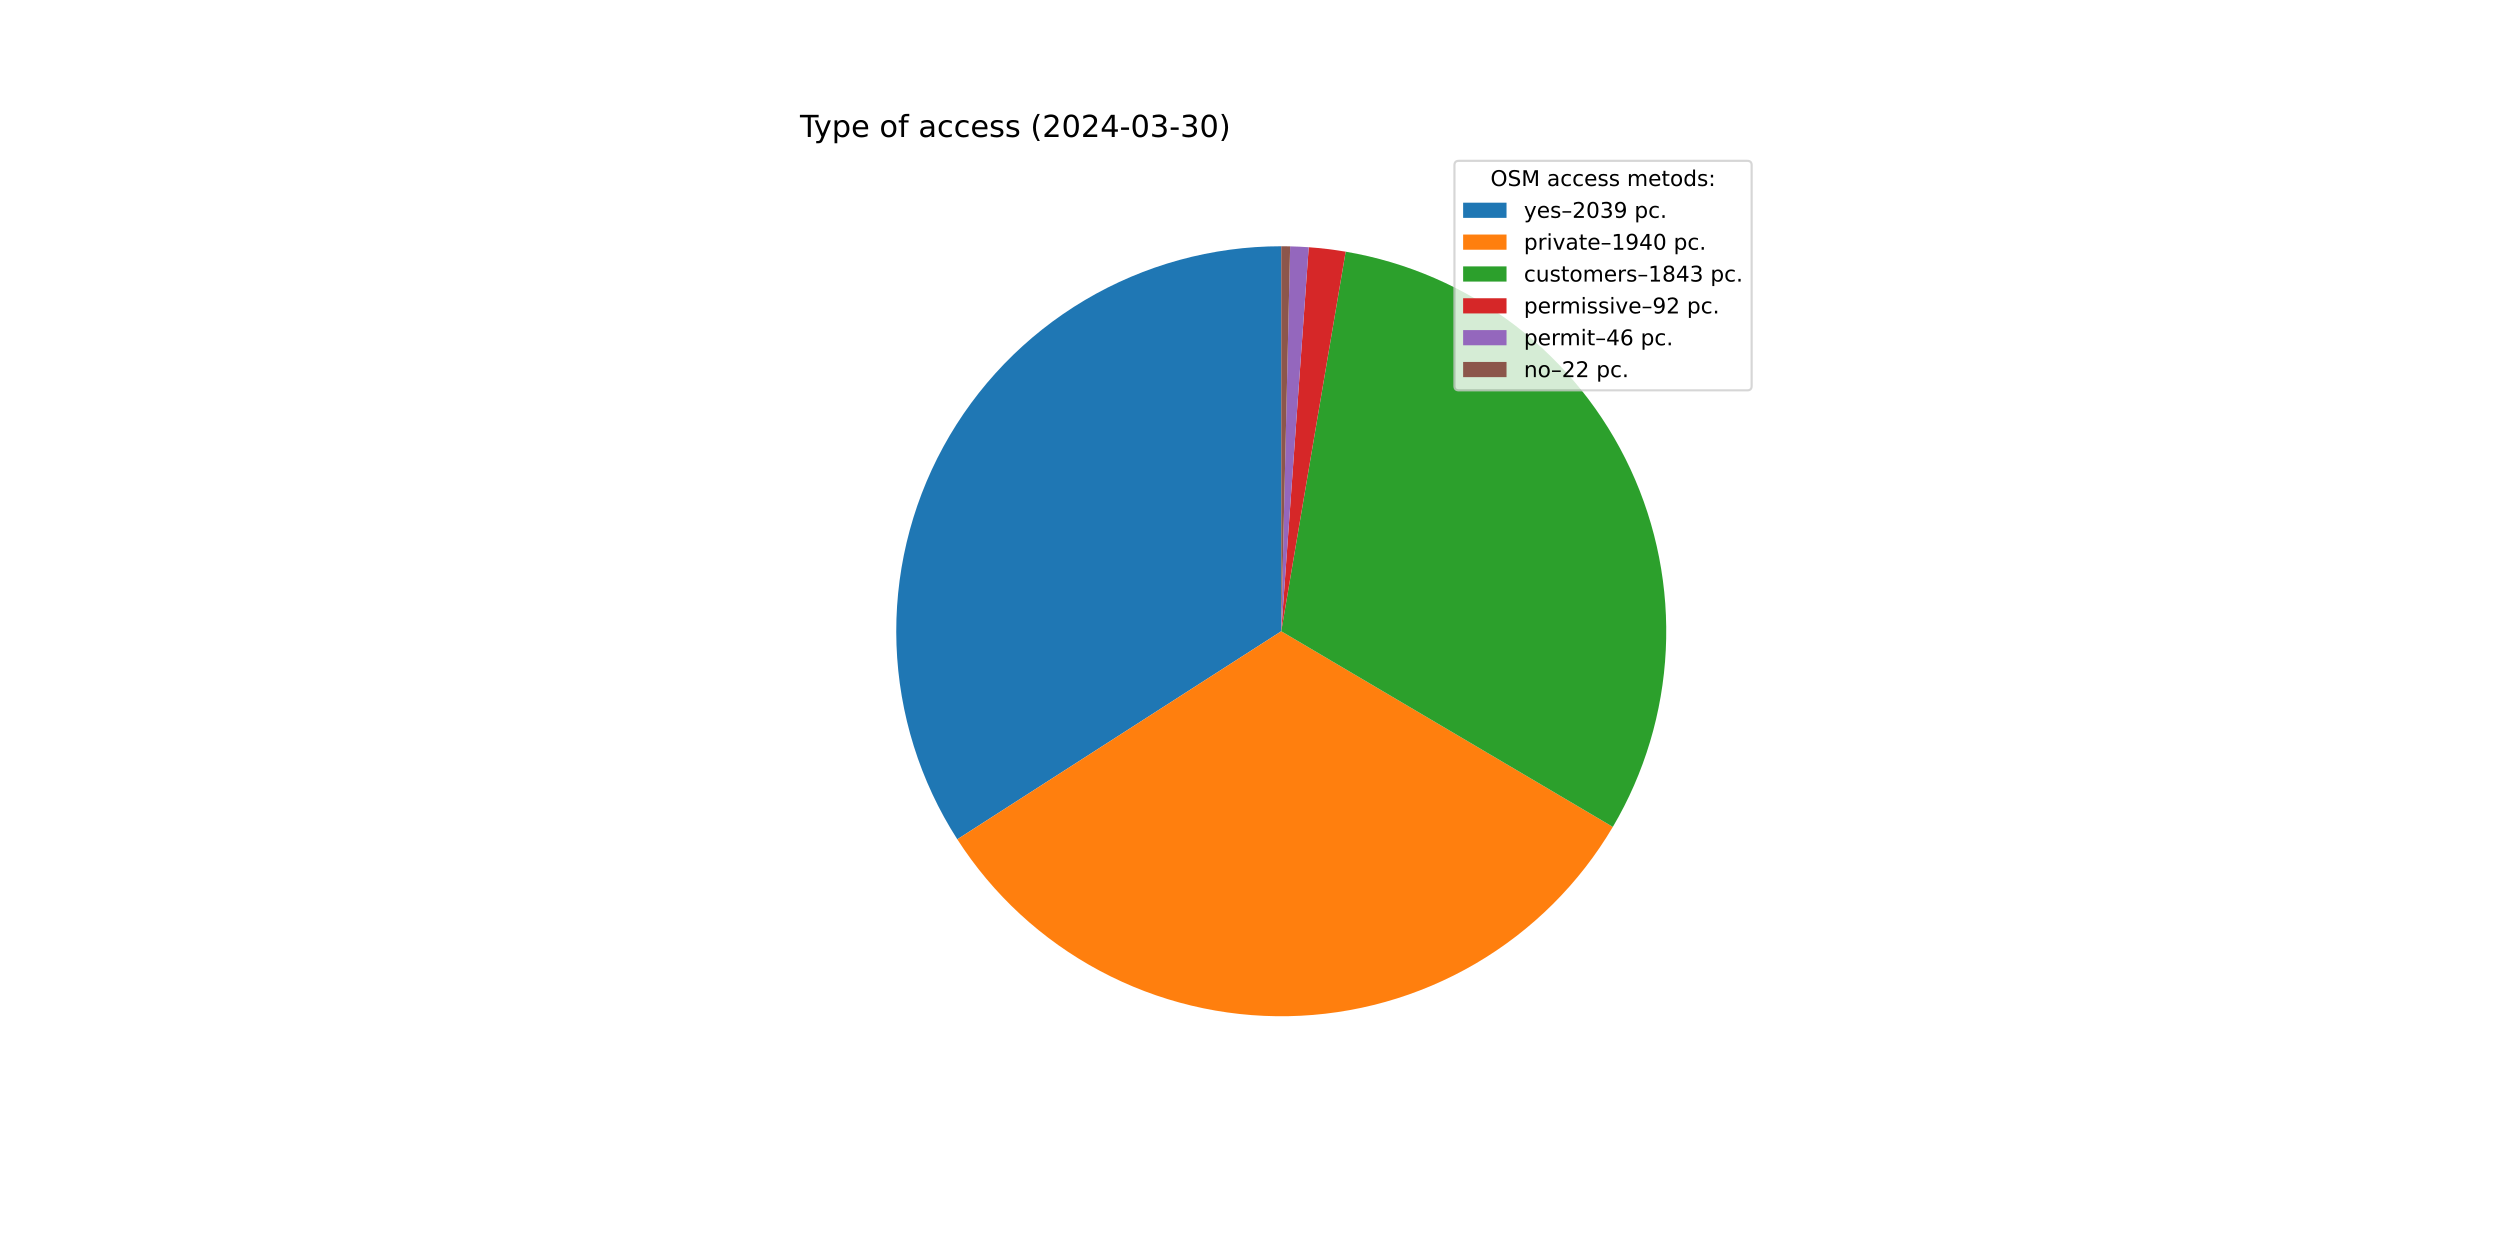
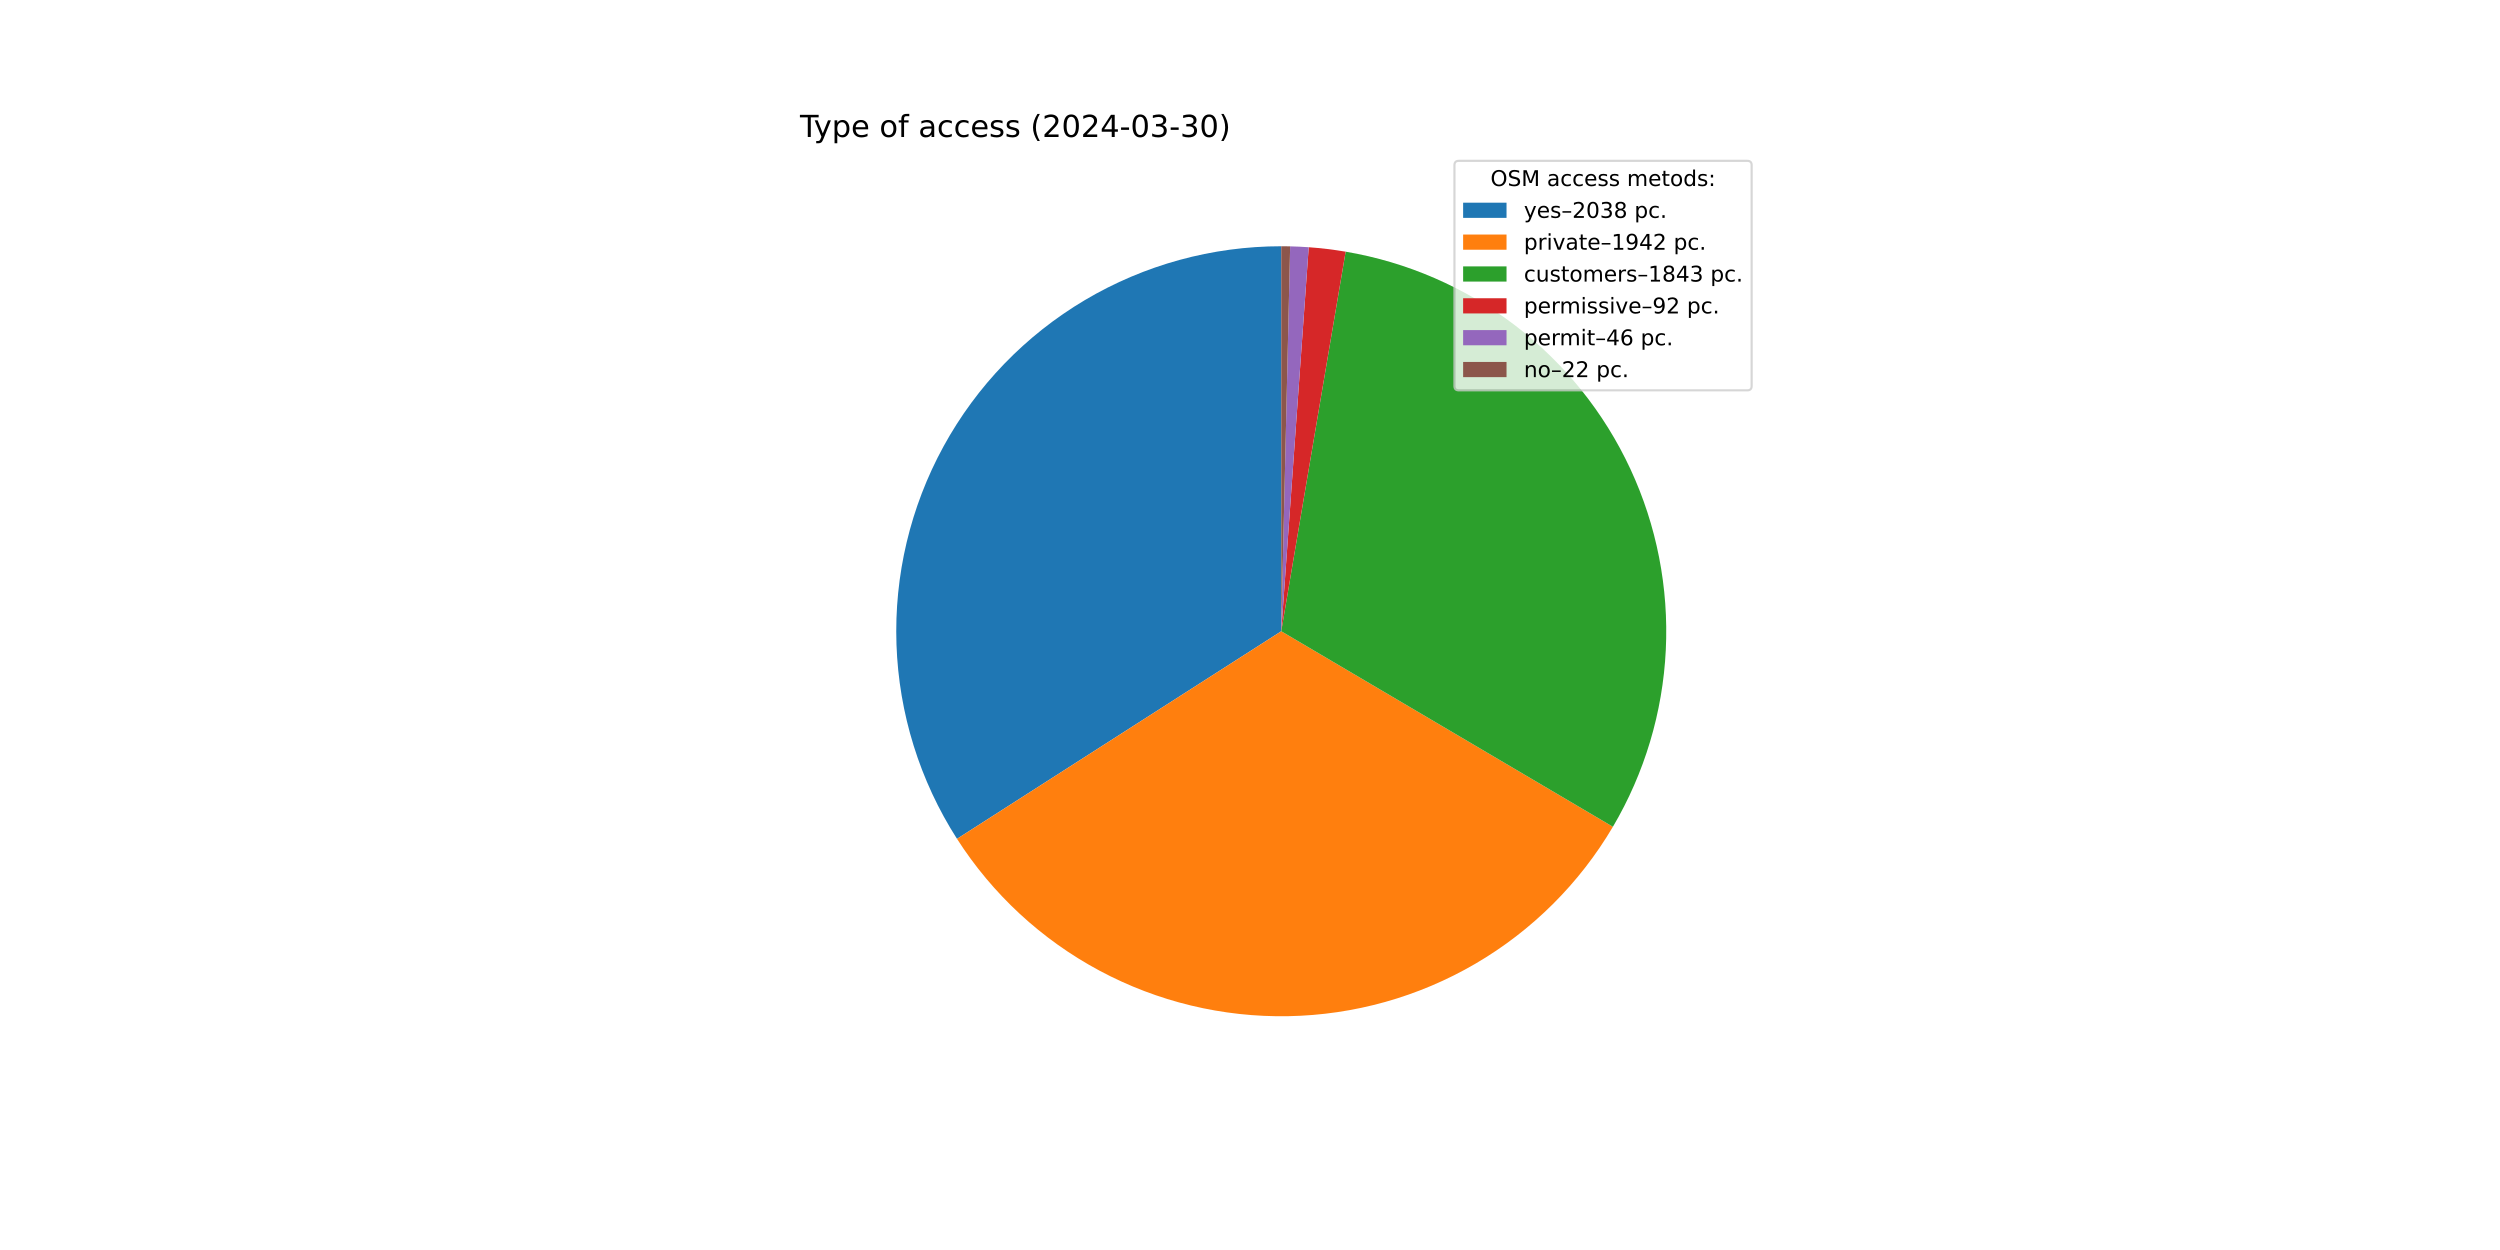
<svg xmlns="http://www.w3.org/2000/svg" xmlns:xlink="http://www.w3.org/1999/xlink" width="1152pt" height="576pt" viewBox="0 0 1152 576" version="1.1">
  <defs>
    <style type="text/css">*{stroke-linejoin: round; stroke-linecap: butt}</style>
  </defs>
  <g id="figure_1">
    <g id="patch_1">
      <path d="M 0 576  L 1152 576  L 1152 0  L 0 0  z " style="fill: #ffffff" />
    </g>
    <g id="axes_1">
      <g id="patch_2">
-         <path d="M 590.4 113.472  C 558.55 113.472 527.28 122.049 499.887 138.299  C 472.494 154.549 449.976 177.88 434.707 205.831  C 419.438 233.783 411.975 265.337 413.103 297.168  C 414.232 328.998 423.912 359.944 441.123 386.744  L 590.4 290.88  z " style="fill: #1f77b4" />
+         <path d="M 590.4 113.472  C 558.571 113.472 527.321 122.038 499.94 138.267  C 472.56 154.497 450.045 177.799 434.767 205.722  C 419.489 233.644 412.002 265.17 413.097 296.98  C 414.191 328.791 423.827 359.728 440.988 386.534  L 590.4 290.88  z " style="fill: #1f77b4" />
      </g>
      <g id="patch_3">
-         <path d="M 441.123 386.744  C 457.489 412.229 480.111 433.103 506.827 447.37  C 533.543 461.638 563.472 468.829 593.754 468.256  C 624.035 467.684 653.672 459.366 679.829 444.099  C 705.987 428.832 727.804 407.117 743.194 381.032  L 590.4 290.88  z " style="fill: #ff7f0e" />
+         <path d="M 440.988 386.534  C 457.332 412.064 479.95 432.983 506.675 447.289  C 533.401 461.595 563.352 468.815 593.66 468.258  C 623.968 467.701 653.634 459.385 679.816 444.107  C 705.997 428.828 727.831 407.092 743.226 380.979  L 590.4 290.88  z " style="fill: #ff7f0e" />
      </g>
      <g id="patch_4">
-         <path d="M 743.194 381.032  C 757.808 356.265 766.183 328.311 767.594 299.588  C 769.006 270.865 763.412 242.225 751.298 216.143  C 739.183 190.062 720.906 167.313 698.048 149.864  C 675.189 132.414 648.427 120.782 620.074 115.971  L 590.4 290.88  z " style="fill: #2ca02c" />
+         <path d="M 743.226 380.979  C 757.829 356.21 766.193 328.258 767.597 299.54  C 769 270.821 763.401 242.188 751.283 216.113  C 739.166 190.038 720.889 167.296 698.032 149.852  C 675.176 132.408 648.417 120.779 620.069 115.971  L 590.4 290.88  z " style="fill: #2ca02c" />
      </g>
      <g id="patch_5">
-         <path d="M 620.074 115.971  C 617.257 115.493 614.429 115.084 611.592 114.742  C 608.755 114.401 605.91 114.128 603.06 113.924  L 590.4 290.88  z " style="fill: #d62728" />
+         <path d="M 620.069 115.971  C 617.253 115.493 614.425 115.083 611.589 114.742  C 608.752 114.401 605.908 114.128 603.058 113.924  L 590.4 290.88  z " style="fill: #d62728" />
      </g>
      <g id="patch_6">
-         <path d="M 603.06 113.924  C 601.635 113.822 600.209 113.738 598.782 113.67  C 597.355 113.603 595.927 113.552 594.499 113.519  L 590.4 290.88  z " style="fill: #9467bd" />
+         <path d="M 603.058 113.924  C 601.633 113.822 600.208 113.738 598.781 113.67  C 597.354 113.603 595.926 113.552 594.498 113.519  L 590.4 290.88  z " style="fill: #9467bd" />
      </g>
      <g id="patch_7">
-         <path d="M 594.499 113.519  C 593.816 113.504 593.133 113.492 592.45 113.484  C 591.767 113.476 591.083 113.472 590.4 113.472  L 590.4 290.88  z " style="fill: #8c564b" />
+         <path d="M 594.498 113.519  C 593.815 113.504 593.132 113.492 592.449 113.484  C 591.766 113.476 591.083 113.472 590.4 113.472  L 590.4 290.88  z " style="fill: #8c564b" />
      </g>
      <g id="matplotlib.axis_1" />
      <g id="matplotlib.axis_2" />
      <g id="text_1">
        <g transform="translate(368.64 63.12) scale(0.14 -0.14)">
          <defs>
            <path id="DejaVuSans-54" d="M -19 4666  L 3928 4666  L 3928 4134  L 2272 4134  L 2272 0  L 1638 0  L 1638 4134  L -19 4134  L -19 4666  z " transform="scale(0.015625)" />
            <path id="DejaVuSans-79" d="M 2059 -325  Q 1816 -950 1584 -1140  Q 1353 -1331 966 -1331  L 506 -1331  L 506 -850  L 844 -850  Q 1081 -850 1212 -737  Q 1344 -625 1503 -206  L 1606 56  L 191 3500  L 800 3500  L 1894 763  L 2988 3500  L 3597 3500  L 2059 -325  z " transform="scale(0.015625)" />
            <path id="DejaVuSans-70" d="M 1159 525  L 1159 -1331  L 581 -1331  L 581 3500  L 1159 3500  L 1159 2969  Q 1341 3281 1617 3432  Q 1894 3584 2278 3584  Q 2916 3584 3314 3078  Q 3713 2572 3713 1747  Q 3713 922 3314 415  Q 2916 -91 2278 -91  Q 1894 -91 1617 61  Q 1341 213 1159 525  z M 3116 1747  Q 3116 2381 2855 2742  Q 2594 3103 2138 3103  Q 1681 3103 1420 2742  Q 1159 2381 1159 1747  Q 1159 1113 1420 752  Q 1681 391 2138 391  Q 2594 391 2855 752  Q 3116 1113 3116 1747  z " transform="scale(0.015625)" />
            <path id="DejaVuSans-65" d="M 3597 1894  L 3597 1613  L 953 1613  Q 991 1019 1311 708  Q 1631 397 2203 397  Q 2534 397 2845 478  Q 3156 559 3463 722  L 3463 178  Q 3153 47 2828 -22  Q 2503 -91 2169 -91  Q 1331 -91 842 396  Q 353 884 353 1716  Q 353 2575 817 3079  Q 1281 3584 2069 3584  Q 2775 3584 3186 3129  Q 3597 2675 3597 1894  z M 3022 2063  Q 3016 2534 2758 2815  Q 2500 3097 2075 3097  Q 1594 3097 1305 2825  Q 1016 2553 972 2059  L 3022 2063  z " transform="scale(0.015625)" />
            <path id="DejaVuSans-20" transform="scale(0.015625)" />
            <path id="DejaVuSans-6f" d="M 1959 3097  Q 1497 3097 1228 2736  Q 959 2375 959 1747  Q 959 1119 1226 758  Q 1494 397 1959 397  Q 2419 397 2687 759  Q 2956 1122 2956 1747  Q 2956 2369 2687 2733  Q 2419 3097 1959 3097  z M 1959 3584  Q 2709 3584 3137 3096  Q 3566 2609 3566 1747  Q 3566 888 3137 398  Q 2709 -91 1959 -91  Q 1206 -91 779 398  Q 353 888 353 1747  Q 353 2609 779 3096  Q 1206 3584 1959 3584  z " transform="scale(0.015625)" />
            <path id="DejaVuSans-66" d="M 2375 4863  L 2375 4384  L 1825 4384  Q 1516 4384 1395 4259  Q 1275 4134 1275 3809  L 1275 3500  L 2222 3500  L 2222 3053  L 1275 3053  L 1275 0  L 697 0  L 697 3053  L 147 3053  L 147 3500  L 697 3500  L 697 3744  Q 697 4328 969 4595  Q 1241 4863 1831 4863  L 2375 4863  z " transform="scale(0.015625)" />
            <path id="DejaVuSans-61" d="M 2194 1759  Q 1497 1759 1228 1600  Q 959 1441 959 1056  Q 959 750 1161 570  Q 1363 391 1709 391  Q 2188 391 2477 730  Q 2766 1069 2766 1631  L 2766 1759  L 2194 1759  z M 3341 1997  L 3341 0  L 2766 0  L 2766 531  Q 2569 213 2275 61  Q 1981 -91 1556 -91  Q 1019 -91 701 211  Q 384 513 384 1019  Q 384 1609 779 1909  Q 1175 2209 1959 2209  L 2766 2209  L 2766 2266  Q 2766 2663 2505 2880  Q 2244 3097 1772 3097  Q 1472 3097 1187 3025  Q 903 2953 641 2809  L 641 3341  Q 956 3463 1253 3523  Q 1550 3584 1831 3584  Q 2591 3584 2966 3190  Q 3341 2797 3341 1997  z " transform="scale(0.015625)" />
            <path id="DejaVuSans-63" d="M 3122 3366  L 3122 2828  Q 2878 2963 2633 3030  Q 2388 3097 2138 3097  Q 1578 3097 1268 2742  Q 959 2388 959 1747  Q 959 1106 1268 751  Q 1578 397 2138 397  Q 2388 397 2633 464  Q 2878 531 3122 666  L 3122 134  Q 2881 22 2623 -34  Q 2366 -91 2075 -91  Q 1284 -91 818 406  Q 353 903 353 1747  Q 353 2603 823 3093  Q 1294 3584 2113 3584  Q 2378 3584 2631 3529  Q 2884 3475 3122 3366  z " transform="scale(0.015625)" />
            <path id="DejaVuSans-73" d="M 2834 3397  L 2834 2853  Q 2591 2978 2328 3040  Q 2066 3103 1784 3103  Q 1356 3103 1142 2972  Q 928 2841 928 2578  Q 928 2378 1081 2264  Q 1234 2150 1697 2047  L 1894 2003  Q 2506 1872 2764 1633  Q 3022 1394 3022 966  Q 3022 478 2636 193  Q 2250 -91 1575 -91  Q 1294 -91 989 -36  Q 684 19 347 128  L 347 722  Q 666 556 975 473  Q 1284 391 1588 391  Q 1994 391 2212 530  Q 2431 669 2431 922  Q 2431 1156 2273 1281  Q 2116 1406 1581 1522  L 1381 1569  Q 847 1681 609 1914  Q 372 2147 372 2553  Q 372 3047 722 3315  Q 1072 3584 1716 3584  Q 2034 3584 2315 3537  Q 2597 3491 2834 3397  z " transform="scale(0.015625)" />
            <path id="DejaVuSans-28" d="M 1984 4856  Q 1566 4138 1362 3434  Q 1159 2731 1159 2009  Q 1159 1288 1364 580  Q 1569 -128 1984 -844  L 1484 -844  Q 1016 -109 783 600  Q 550 1309 550 2009  Q 550 2706 781 3412  Q 1013 4119 1484 4856  L 1984 4856  z " transform="scale(0.015625)" />
            <path id="DejaVuSans-32" d="M 1228 531  L 3431 531  L 3431 0  L 469 0  L 469 531  Q 828 903 1448 1529  Q 2069 2156 2228 2338  Q 2531 2678 2651 2914  Q 2772 3150 2772 3378  Q 2772 3750 2511 3984  Q 2250 4219 1831 4219  Q 1534 4219 1204 4116  Q 875 4013 500 3803  L 500 4441  Q 881 4594 1212 4672  Q 1544 4750 1819 4750  Q 2544 4750 2975 4387  Q 3406 4025 3406 3419  Q 3406 3131 3298 2873  Q 3191 2616 2906 2266  Q 2828 2175 2409 1742  Q 1991 1309 1228 531  z " transform="scale(0.015625)" />
            <path id="DejaVuSans-30" d="M 2034 4250  Q 1547 4250 1301 3770  Q 1056 3291 1056 2328  Q 1056 1369 1301 889  Q 1547 409 2034 409  Q 2525 409 2770 889  Q 3016 1369 3016 2328  Q 3016 3291 2770 3770  Q 2525 4250 2034 4250  z M 2034 4750  Q 2819 4750 3233 4129  Q 3647 3509 3647 2328  Q 3647 1150 3233 529  Q 2819 -91 2034 -91  Q 1250 -91 836 529  Q 422 1150 422 2328  Q 422 3509 836 4129  Q 1250 4750 2034 4750  z " transform="scale(0.015625)" />
            <path id="DejaVuSans-34" d="M 2419 4116  L 825 1625  L 2419 1625  L 2419 4116  z M 2253 4666  L 3047 4666  L 3047 1625  L 3713 1625  L 3713 1100  L 3047 1100  L 3047 0  L 2419 0  L 2419 1100  L 313 1100  L 313 1709  L 2253 4666  z " transform="scale(0.015625)" />
            <path id="DejaVuSans-2d" d="M 313 2009  L 1997 2009  L 1997 1497  L 313 1497  L 313 2009  z " transform="scale(0.015625)" />
            <path id="DejaVuSans-33" d="M 2597 2516  Q 3050 2419 3304 2112  Q 3559 1806 3559 1356  Q 3559 666 3084 287  Q 2609 -91 1734 -91  Q 1441 -91 1130 -33  Q 819 25 488 141  L 488 750  Q 750 597 1062 519  Q 1375 441 1716 441  Q 2309 441 2620 675  Q 2931 909 2931 1356  Q 2931 1769 2642 2001  Q 2353 2234 1838 2234  L 1294 2234  L 1294 2753  L 1863 2753  Q 2328 2753 2575 2939  Q 2822 3125 2822 3475  Q 2822 3834 2567 4026  Q 2313 4219 1838 4219  Q 1578 4219 1281 4162  Q 984 4106 628 3988  L 628 4550  Q 988 4650 1302 4700  Q 1616 4750 1894 4750  Q 2613 4750 3031 4423  Q 3450 4097 3450 3541  Q 3450 3153 3228 2886  Q 3006 2619 2597 2516  z " transform="scale(0.015625)" />
            <path id="DejaVuSans-29" d="M 513 4856  L 1013 4856  Q 1481 4119 1714 3412  Q 1947 2706 1947 2009  Q 1947 1309 1714 600  Q 1481 -109 1013 -844  L 513 -844  Q 928 -128 1133 580  Q 1338 1288 1338 2009  Q 1338 2731 1133 3434  Q 928 4138 513 4856  z " transform="scale(0.015625)" />
          </defs>
          <use xlink:href="#DejaVuSans-54" />
          <use xlink:href="#DejaVuSans-79" x="45.459" />
          <use xlink:href="#DejaVuSans-70" x="104.639" />
          <use xlink:href="#DejaVuSans-65" x="168.115" />
          <use xlink:href="#DejaVuSans-20" x="229.639" />
          <use xlink:href="#DejaVuSans-6f" x="261.426" />
          <use xlink:href="#DejaVuSans-66" x="322.607" />
          <use xlink:href="#DejaVuSans-20" x="357.812" />
          <use xlink:href="#DejaVuSans-61" x="389.6" />
          <use xlink:href="#DejaVuSans-63" x="450.879" />
          <use xlink:href="#DejaVuSans-63" x="505.859" />
          <use xlink:href="#DejaVuSans-65" x="560.84" />
          <use xlink:href="#DejaVuSans-73" x="622.363" />
          <use xlink:href="#DejaVuSans-73" x="674.463" />
          <use xlink:href="#DejaVuSans-20" x="726.562" />
          <use xlink:href="#DejaVuSans-28" x="758.35" />
          <use xlink:href="#DejaVuSans-32" x="797.363" />
          <use xlink:href="#DejaVuSans-30" x="860.986" />
          <use xlink:href="#DejaVuSans-32" x="924.609" />
          <use xlink:href="#DejaVuSans-34" x="988.232" />
          <use xlink:href="#DejaVuSans-2d" x="1051.855" />
          <use xlink:href="#DejaVuSans-30" x="1087.939" />
          <use xlink:href="#DejaVuSans-33" x="1151.562" />
          <use xlink:href="#DejaVuSans-2d" x="1215.186" />
          <use xlink:href="#DejaVuSans-33" x="1251.27" />
          <use xlink:href="#DejaVuSans-30" x="1314.893" />
          <use xlink:href="#DejaVuSans-29" x="1378.516" />
        </g>
      </g>
      <g id="legend_1">
        <g id="patch_8">
          <path d="M 672.208 179.867  L 805.16 179.867  Q 807.16 179.867 807.16 177.867  L 807.16 76.12  Q 807.16 74.12 805.16 74.12  L 672.208 74.12  Q 670.208 74.12 670.208 76.12  L 670.208 177.867  Q 670.208 179.867 672.208 179.867  z " style="fill: #ffffff; opacity: 0.8; stroke: #cccccc; stroke-linejoin: miter" />
        </g>
        <g id="text_2">
          <g transform="translate(686.8038 85.71844) scale(0.1 -0.1)">
            <defs>
              <path id="DejaVuSans-4f" d="M 2522 4238  Q 1834 4238 1429 3725  Q 1025 3213 1025 2328  Q 1025 1447 1429 934  Q 1834 422 2522 422  Q 3209 422 3611 934  Q 4013 1447 4013 2328  Q 4013 3213 3611 3725  Q 3209 4238 2522 4238  z M 2522 4750  Q 3503 4750 4090 4092  Q 4678 3434 4678 2328  Q 4678 1225 4090 567  Q 3503 -91 2522 -91  Q 1538 -91 948 565  Q 359 1222 359 2328  Q 359 3434 948 4092  Q 1538 4750 2522 4750  z " transform="scale(0.015625)" />
              <path id="DejaVuSans-53" d="M 3425 4513  L 3425 3897  Q 3066 4069 2747 4153  Q 2428 4238 2131 4238  Q 1616 4238 1336 4038  Q 1056 3838 1056 3469  Q 1056 3159 1242 3001  Q 1428 2844 1947 2747  L 2328 2669  Q 3034 2534 3370 2195  Q 3706 1856 3706 1288  Q 3706 609 3251 259  Q 2797 -91 1919 -91  Q 1588 -91 1214 -16  Q 841 59 441 206  L 441 856  Q 825 641 1194 531  Q 1563 422 1919 422  Q 2459 422 2753 634  Q 3047 847 3047 1241  Q 3047 1584 2836 1778  Q 2625 1972 2144 2069  L 1759 2144  Q 1053 2284 737 2584  Q 422 2884 422 3419  Q 422 4038 858 4394  Q 1294 4750 2059 4750  Q 2388 4750 2728 4690  Q 3069 4631 3425 4513  z " transform="scale(0.015625)" />
              <path id="DejaVuSans-4d" d="M 628 4666  L 1569 4666  L 2759 1491  L 3956 4666  L 4897 4666  L 4897 0  L 4281 0  L 4281 4097  L 3078 897  L 2444 897  L 1241 4097  L 1241 0  L 628 0  L 628 4666  z " transform="scale(0.015625)" />
              <path id="DejaVuSans-6d" d="M 3328 2828  Q 3544 3216 3844 3400  Q 4144 3584 4550 3584  Q 5097 3584 5394 3201  Q 5691 2819 5691 2113  L 5691 0  L 5113 0  L 5113 2094  Q 5113 2597 4934 2840  Q 4756 3084 4391 3084  Q 3944 3084 3684 2787  Q 3425 2491 3425 1978  L 3425 0  L 2847 0  L 2847 2094  Q 2847 2600 2669 2842  Q 2491 3084 2119 3084  Q 1678 3084 1418 2786  Q 1159 2488 1159 1978  L 1159 0  L 581 0  L 581 3500  L 1159 3500  L 1159 2956  Q 1356 3278 1631 3431  Q 1906 3584 2284 3584  Q 2666 3584 2933 3390  Q 3200 3197 3328 2828  z " transform="scale(0.015625)" />
              <path id="DejaVuSans-74" d="M 1172 4494  L 1172 3500  L 2356 3500  L 2356 3053  L 1172 3053  L 1172 1153  Q 1172 725 1289 603  Q 1406 481 1766 481  L 2356 481  L 2356 0  L 1766 0  Q 1100 0 847 248  Q 594 497 594 1153  L 594 3053  L 172 3053  L 172 3500  L 594 3500  L 594 4494  L 1172 4494  z " transform="scale(0.015625)" />
              <path id="DejaVuSans-64" d="M 2906 2969  L 2906 4863  L 3481 4863  L 3481 0  L 2906 0  L 2906 525  Q 2725 213 2448 61  Q 2172 -91 1784 -91  Q 1150 -91 751 415  Q 353 922 353 1747  Q 353 2572 751 3078  Q 1150 3584 1784 3584  Q 2172 3584 2448 3432  Q 2725 3281 2906 2969  z M 947 1747  Q 947 1113 1208 752  Q 1469 391 1925 391  Q 2381 391 2643 752  Q 2906 1113 2906 1747  Q 2906 2381 2643 2742  Q 2381 3103 1925 3103  Q 1469 3103 1208 2742  Q 947 2381 947 1747  z " transform="scale(0.015625)" />
              <path id="DejaVuSans-3a" d="M 750 794  L 1409 794  L 1409 0  L 750 0  L 750 794  z M 750 3309  L 1409 3309  L 1409 2516  L 750 2516  L 750 3309  z " transform="scale(0.015625)" />
            </defs>
            <use xlink:href="#DejaVuSans-4f" />
            <use xlink:href="#DejaVuSans-53" x="78.711" />
            <use xlink:href="#DejaVuSans-4d" x="142.188" />
            <use xlink:href="#DejaVuSans-20" x="228.467" />
            <use xlink:href="#DejaVuSans-61" x="260.254" />
            <use xlink:href="#DejaVuSans-63" x="321.533" />
            <use xlink:href="#DejaVuSans-63" x="376.514" />
            <use xlink:href="#DejaVuSans-65" x="431.494" />
            <use xlink:href="#DejaVuSans-73" x="493.018" />
            <use xlink:href="#DejaVuSans-73" x="545.117" />
            <use xlink:href="#DejaVuSans-20" x="597.217" />
            <use xlink:href="#DejaVuSans-6d" x="629.004" />
            <use xlink:href="#DejaVuSans-65" x="726.416" />
            <use xlink:href="#DejaVuSans-74" x="787.939" />
            <use xlink:href="#DejaVuSans-6f" x="827.148" />
            <use xlink:href="#DejaVuSans-64" x="888.33" />
            <use xlink:href="#DejaVuSans-73" x="951.807" />
            <use xlink:href="#DejaVuSans-3a" x="1003.906" />
          </g>
        </g>
        <g id="patch_9">
          <path d="M 674.208 100.397  L 694.208 100.397  L 694.208 93.397  L 674.208 93.397  z " style="fill: #1f77b4" />
        </g>
        <g id="text_3">
          <g transform="translate(702.2084 100.3966) scale(0.1 -0.1)">
            <defs>
              <path id="DejaVuSans-2013" d="M 313 1978  L 2888 1978  L 2888 1528  L 313 1528  L 313 1978  z " transform="scale(0.015625)" />
-               <path id="DejaVuSans-39" d="M 703 97  L 703 672  Q 941 559 1184 500  Q 1428 441 1663 441  Q 2288 441 2617 861  Q 2947 1281 2994 2138  Q 2813 1869 2534 1725  Q 2256 1581 1919 1581  Q 1219 1581 811 2004  Q 403 2428 403 3163  Q 403 3881 828 4315  Q 1253 4750 1959 4750  Q 2769 4750 3195 4129  Q 3622 3509 3622 2328  Q 3622 1225 3098 567  Q 2575 -91 1691 -91  Q 1453 -91 1209 -44  Q 966 3 703 97  z M 1959 2075  Q 2384 2075 2632 2365  Q 2881 2656 2881 3163  Q 2881 3666 2632 3958  Q 2384 4250 1959 4250  Q 1534 4250 1286 3958  Q 1038 3666 1038 3163  Q 1038 2656 1286 2365  Q 1534 2075 1959 2075  z " transform="scale(0.015625)" />
+               <path id="DejaVuSans-38" d="M 2034 2216  Q 1584 2216 1326 1975  Q 1069 1734 1069 1313  Q 1069 891 1326 650  Q 1584 409 2034 409  Q 2484 409 2743 651  Q 3003 894 3003 1313  Q 3003 1734 2745 1975  Q 2488 2216 2034 2216  z M 1403 2484  Q 997 2584 770 2862  Q 544 3141 544 3541  Q 544 4100 942 4425  Q 1341 4750 2034 4750  Q 2731 4750 3128 4425  Q 3525 4100 3525 3541  Q 3525 3141 3298 2862  Q 3072 2584 2669 2484  Q 3125 2378 3379 2068  Q 3634 1759 3634 1313  Q 3634 634 3220 271  Q 2806 -91 2034 -91  Q 1263 -91 848 271  Q 434 634 434 1313  Q 434 1759 690 2068  Q 947 2378 1403 2484  z M 1172 3481  Q 1172 3119 1398 2916  Q 1625 2713 2034 2713  Q 2441 2713 2670 2916  Q 2900 3119 2900 3481  Q 2900 3844 2670 4047  Q 2441 4250 2034 4250  Q 1625 4250 1398 4047  Q 1172 3844 1172 3481  z " transform="scale(0.015625)" />
              <path id="DejaVuSans-2e" d="M 684 794  L 1344 794  L 1344 0  L 684 0  L 684 794  z " transform="scale(0.015625)" />
            </defs>
            <use xlink:href="#DejaVuSans-79" />
            <use xlink:href="#DejaVuSans-65" x="59.18" />
            <use xlink:href="#DejaVuSans-73" x="120.703" />
            <use xlink:href="#DejaVuSans-2013" x="172.803" />
            <use xlink:href="#DejaVuSans-32" x="222.803" />
            <use xlink:href="#DejaVuSans-30" x="286.426" />
            <use xlink:href="#DejaVuSans-33" x="350.049" />
-             <use xlink:href="#DejaVuSans-39" x="413.672" />
+             <use xlink:href="#DejaVuSans-38" x="413.672" />
            <use xlink:href="#DejaVuSans-20" x="477.295" />
            <use xlink:href="#DejaVuSans-70" x="509.082" />
            <use xlink:href="#DejaVuSans-63" x="572.559" />
            <use xlink:href="#DejaVuSans-2e" x="627.539" />
          </g>
        </g>
        <g id="patch_10">
          <path d="M 674.208 115.075  L 694.208 115.075  L 694.208 108.075  L 674.208 108.075  z " style="fill: #ff7f0e" />
        </g>
        <g id="text_4">
          <g transform="translate(702.2084 115.0747) scale(0.1 -0.1)">
            <defs>
              <path id="DejaVuSans-72" d="M 2631 2963  Q 2534 3019 2420 3045  Q 2306 3072 2169 3072  Q 1681 3072 1420 2755  Q 1159 2438 1159 1844  L 1159 0  L 581 0  L 581 3500  L 1159 3500  L 1159 2956  Q 1341 3275 1631 3429  Q 1922 3584 2338 3584  Q 2397 3584 2469 3576  Q 2541 3569 2628 3553  L 2631 2963  z " transform="scale(0.015625)" />
              <path id="DejaVuSans-69" d="M 603 3500  L 1178 3500  L 1178 0  L 603 0  L 603 3500  z M 603 4863  L 1178 4863  L 1178 4134  L 603 4134  L 603 4863  z " transform="scale(0.015625)" />
              <path id="DejaVuSans-76" d="M 191 3500  L 800 3500  L 1894 563  L 2988 3500  L 3597 3500  L 2284 0  L 1503 0  L 191 3500  z " transform="scale(0.015625)" />
              <path id="DejaVuSans-31" d="M 794 531  L 1825 531  L 1825 4091  L 703 3866  L 703 4441  L 1819 4666  L 2450 4666  L 2450 531  L 3481 531  L 3481 0  L 794 0  L 794 531  z " transform="scale(0.015625)" />
+               <path id="DejaVuSans-39" d="M 703 97  L 703 672  Q 941 559 1184 500  Q 1428 441 1663 441  Q 2288 441 2617 861  Q 2947 1281 2994 2138  Q 2813 1869 2534 1725  Q 2256 1581 1919 1581  Q 1219 1581 811 2004  Q 403 2428 403 3163  Q 403 3881 828 4315  Q 1253 4750 1959 4750  Q 2769 4750 3195 4129  Q 3622 3509 3622 2328  Q 3622 1225 3098 567  Q 2575 -91 1691 -91  Q 1453 -91 1209 -44  Q 966 3 703 97  z M 1959 2075  Q 2384 2075 2632 2365  Q 2881 2656 2881 3163  Q 2881 3666 2632 3958  Q 2384 4250 1959 4250  Q 1534 4250 1286 3958  Q 1038 3666 1038 3163  Q 1038 2656 1286 2365  Q 1534 2075 1959 2075  z " transform="scale(0.015625)" />
            </defs>
            <use xlink:href="#DejaVuSans-70" />
            <use xlink:href="#DejaVuSans-72" x="63.477" />
            <use xlink:href="#DejaVuSans-69" x="104.59" />
            <use xlink:href="#DejaVuSans-76" x="132.373" />
            <use xlink:href="#DejaVuSans-61" x="191.553" />
            <use xlink:href="#DejaVuSans-74" x="252.832" />
            <use xlink:href="#DejaVuSans-65" x="292.041" />
            <use xlink:href="#DejaVuSans-2013" x="353.564" />
            <use xlink:href="#DejaVuSans-31" x="403.564" />
            <use xlink:href="#DejaVuSans-39" x="467.188" />
            <use xlink:href="#DejaVuSans-34" x="530.811" />
-             <use xlink:href="#DejaVuSans-30" x="594.434" />
+             <use xlink:href="#DejaVuSans-32" x="594.434" />
            <use xlink:href="#DejaVuSans-20" x="658.057" />
            <use xlink:href="#DejaVuSans-70" x="689.844" />
            <use xlink:href="#DejaVuSans-63" x="753.32" />
            <use xlink:href="#DejaVuSans-2e" x="808.301" />
          </g>
        </g>
        <g id="patch_11">
          <path d="M 674.208 129.753  L 694.208 129.753  L 694.208 122.753  L 674.208 122.753  z " style="fill: #2ca02c" />
        </g>
        <g id="text_5">
          <g transform="translate(702.2084 129.7528) scale(0.1 -0.1)">
            <defs>
              <path id="DejaVuSans-75" d="M 544 1381  L 544 3500  L 1119 3500  L 1119 1403  Q 1119 906 1312 657  Q 1506 409 1894 409  Q 2359 409 2629 706  Q 2900 1003 2900 1516  L 2900 3500  L 3475 3500  L 3475 0  L 2900 0  L 2900 538  Q 2691 219 2414 64  Q 2138 -91 1772 -91  Q 1169 -91 856 284  Q 544 659 544 1381  z M 1991 3584  L 1991 3584  z " transform="scale(0.015625)" />
-               <path id="DejaVuSans-38" d="M 2034 2216  Q 1584 2216 1326 1975  Q 1069 1734 1069 1313  Q 1069 891 1326 650  Q 1584 409 2034 409  Q 2484 409 2743 651  Q 3003 894 3003 1313  Q 3003 1734 2745 1975  Q 2488 2216 2034 2216  z M 1403 2484  Q 997 2584 770 2862  Q 544 3141 544 3541  Q 544 4100 942 4425  Q 1341 4750 2034 4750  Q 2731 4750 3128 4425  Q 3525 4100 3525 3541  Q 3525 3141 3298 2862  Q 3072 2584 2669 2484  Q 3125 2378 3379 2068  Q 3634 1759 3634 1313  Q 3634 634 3220 271  Q 2806 -91 2034 -91  Q 1263 -91 848 271  Q 434 634 434 1313  Q 434 1759 690 2068  Q 947 2378 1403 2484  z M 1172 3481  Q 1172 3119 1398 2916  Q 1625 2713 2034 2713  Q 2441 2713 2670 2916  Q 2900 3119 2900 3481  Q 2900 3844 2670 4047  Q 2441 4250 2034 4250  Q 1625 4250 1398 4047  Q 1172 3844 1172 3481  z " transform="scale(0.015625)" />
            </defs>
            <use xlink:href="#DejaVuSans-63" />
            <use xlink:href="#DejaVuSans-75" x="54.98" />
            <use xlink:href="#DejaVuSans-73" x="118.359" />
            <use xlink:href="#DejaVuSans-74" x="170.459" />
            <use xlink:href="#DejaVuSans-6f" x="209.668" />
            <use xlink:href="#DejaVuSans-6d" x="270.85" />
            <use xlink:href="#DejaVuSans-65" x="368.262" />
            <use xlink:href="#DejaVuSans-72" x="429.785" />
            <use xlink:href="#DejaVuSans-73" x="470.898" />
            <use xlink:href="#DejaVuSans-2013" x="522.998" />
            <use xlink:href="#DejaVuSans-31" x="572.998" />
            <use xlink:href="#DejaVuSans-38" x="636.621" />
            <use xlink:href="#DejaVuSans-34" x="700.244" />
            <use xlink:href="#DejaVuSans-33" x="763.867" />
            <use xlink:href="#DejaVuSans-20" x="827.49" />
            <use xlink:href="#DejaVuSans-70" x="859.277" />
            <use xlink:href="#DejaVuSans-63" x="922.754" />
            <use xlink:href="#DejaVuSans-2e" x="977.734" />
          </g>
        </g>
        <g id="patch_12">
          <path d="M 674.208 144.431  L 694.208 144.431  L 694.208 137.431  L 674.208 137.431  z " style="fill: #d62728" />
        </g>
        <g id="text_6">
          <g transform="translate(702.2084 144.4309) scale(0.1 -0.1)">
            <use xlink:href="#DejaVuSans-70" />
            <use xlink:href="#DejaVuSans-65" x="63.477" />
            <use xlink:href="#DejaVuSans-72" x="125" />
            <use xlink:href="#DejaVuSans-6d" x="164.363" />
            <use xlink:href="#DejaVuSans-69" x="261.775" />
            <use xlink:href="#DejaVuSans-73" x="289.559" />
            <use xlink:href="#DejaVuSans-73" x="341.658" />
            <use xlink:href="#DejaVuSans-69" x="393.758" />
            <use xlink:href="#DejaVuSans-76" x="421.541" />
            <use xlink:href="#DejaVuSans-65" x="480.721" />
            <use xlink:href="#DejaVuSans-2013" x="542.244" />
            <use xlink:href="#DejaVuSans-39" x="592.244" />
            <use xlink:href="#DejaVuSans-32" x="655.867" />
            <use xlink:href="#DejaVuSans-20" x="719.49" />
            <use xlink:href="#DejaVuSans-70" x="751.277" />
            <use xlink:href="#DejaVuSans-63" x="814.754" />
            <use xlink:href="#DejaVuSans-2e" x="869.734" />
          </g>
        </g>
        <g id="patch_13">
          <path d="M 674.208 159.109  L 694.208 159.109  L 694.208 152.109  L 674.208 152.109  z " style="fill: #9467bd" />
        </g>
        <g id="text_7">
          <g transform="translate(702.2084 159.1091) scale(0.1 -0.1)">
            <defs>
              <path id="DejaVuSans-36" d="M 2113 2584  Q 1688 2584 1439 2293  Q 1191 2003 1191 1497  Q 1191 994 1439 701  Q 1688 409 2113 409  Q 2538 409 2786 701  Q 3034 994 3034 1497  Q 3034 2003 2786 2293  Q 2538 2584 2113 2584  z M 3366 4563  L 3366 3988  Q 3128 4100 2886 4159  Q 2644 4219 2406 4219  Q 1781 4219 1451 3797  Q 1122 3375 1075 2522  Q 1259 2794 1537 2939  Q 1816 3084 2150 3084  Q 2853 3084 3261 2657  Q 3669 2231 3669 1497  Q 3669 778 3244 343  Q 2819 -91 2113 -91  Q 1303 -91 875 529  Q 447 1150 447 2328  Q 447 3434 972 4092  Q 1497 4750 2381 4750  Q 2619 4750 2861 4703  Q 3103 4656 3366 4563  z " transform="scale(0.015625)" />
            </defs>
            <use xlink:href="#DejaVuSans-70" />
            <use xlink:href="#DejaVuSans-65" x="63.477" />
            <use xlink:href="#DejaVuSans-72" x="125" />
            <use xlink:href="#DejaVuSans-6d" x="164.363" />
            <use xlink:href="#DejaVuSans-69" x="261.775" />
            <use xlink:href="#DejaVuSans-74" x="289.559" />
            <use xlink:href="#DejaVuSans-2013" x="328.768" />
            <use xlink:href="#DejaVuSans-34" x="378.768" />
            <use xlink:href="#DejaVuSans-36" x="442.391" />
            <use xlink:href="#DejaVuSans-20" x="506.014" />
            <use xlink:href="#DejaVuSans-70" x="537.801" />
            <use xlink:href="#DejaVuSans-63" x="601.277" />
            <use xlink:href="#DejaVuSans-2e" x="656.258" />
          </g>
        </g>
        <g id="patch_14">
          <path d="M 674.208 173.787  L 694.208 173.787  L 694.208 166.787  L 674.208 166.787  z " style="fill: #8c564b" />
        </g>
        <g id="text_8">
          <g transform="translate(702.2084 173.7872) scale(0.1 -0.1)">
            <defs>
              <path id="DejaVuSans-6e" d="M 3513 2113  L 3513 0  L 2938 0  L 2938 2094  Q 2938 2591 2744 2837  Q 2550 3084 2163 3084  Q 1697 3084 1428 2787  Q 1159 2491 1159 1978  L 1159 0  L 581 0  L 581 3500  L 1159 3500  L 1159 2956  Q 1366 3272 1645 3428  Q 1925 3584 2291 3584  Q 2894 3584 3203 3211  Q 3513 2838 3513 2113  z " transform="scale(0.015625)" />
            </defs>
            <use xlink:href="#DejaVuSans-6e" />
            <use xlink:href="#DejaVuSans-6f" x="63.379" />
            <use xlink:href="#DejaVuSans-2013" x="124.561" />
            <use xlink:href="#DejaVuSans-32" x="174.561" />
            <use xlink:href="#DejaVuSans-32" x="238.184" />
            <use xlink:href="#DejaVuSans-20" x="301.807" />
            <use xlink:href="#DejaVuSans-70" x="333.594" />
            <use xlink:href="#DejaVuSans-63" x="397.07" />
            <use xlink:href="#DejaVuSans-2e" x="452.051" />
          </g>
        </g>
      </g>
    </g>
  </g>
</svg>
